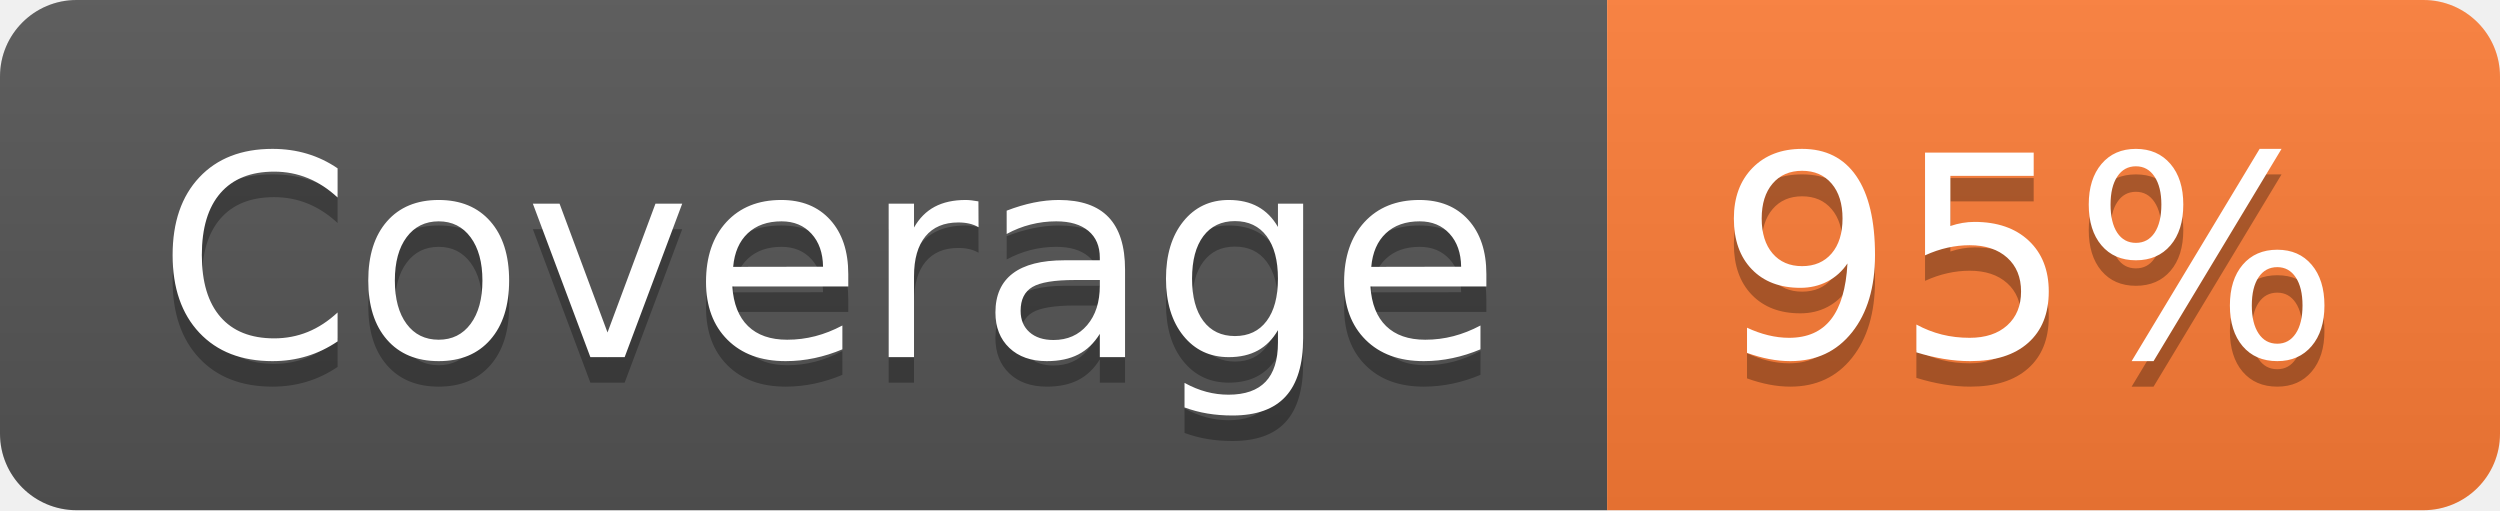
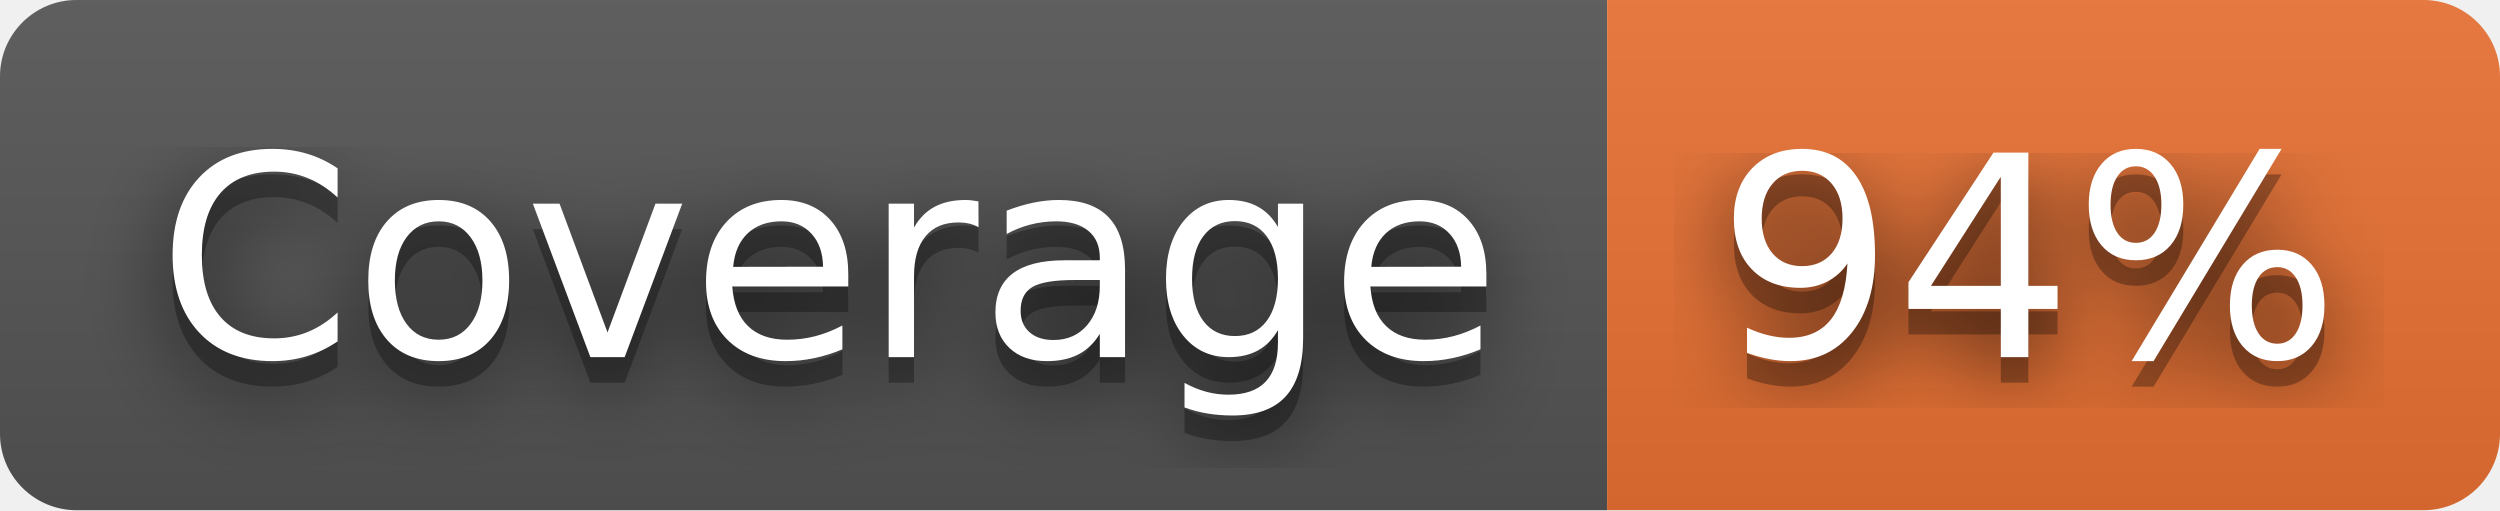
- <svg xmlns="http://www.w3.org/2000/svg" width="98" height="20" role="img" aria-label="Coverage: 95%">
+ <svg xmlns="http://www.w3.org/2000/svg" width="98" height="20" role="img" aria-label="Coverage: 94%">
+   <filter id="blur">
+     <feGaussianBlur in="SourceGraphic" stdDeviation="16" />
+   </filter>
  <linearGradient id="s" x2="0" y2="100%">
    <stop offset="0" stop-color="#bbb" stop-opacity=".1" />
    <stop offset="1" stop-opacity=".1" />
  </linearGradient>
  <clipPath id="r">
    <rect width="98" height="20" rx="3" fill="#fff" />
  </clipPath>
  <g clip-path="url(#r)">
    <rect width="63" height="20" fill="#555" />
-     <rect x="63" width="35" height="20" fill="#fe7d37" />
+     <rect x="63" width="35" height="20" fill="#ea7233" />
    <rect width="98" height="20" fill="url(#s)" />
  </g>
  <g fill="#fff" text-anchor="middle" font-family="Verdana,Geneva,DejaVu Sans,sans-serif" text-rendering="geometricPrecision" font-size="110">
+     <text aria-hidden="true" x="325" y="150" fill="#010101" fill-opacity=".80" filter="url(#blur)" transform="scale(.1)" textLength="530">Coverage</text>
    <text aria-hidden="true" x="325" y="150" fill="#010101" fill-opacity=".3" transform="scale(.1)" textLength="530">Coverage</text>
    <text x="325" y="140" transform="scale(.1)" fill="#fff" textLength="530">Coverage</text>
-     <text aria-hidden="true" x="795" y="150" fill="#010101" fill-opacity=".3" transform="scale(.1)" textLength="250">95%</text>
-     <text x="795" y="140" transform="scale(.1)" fill="#fff" textLength="250">95%</text>
+     <text aria-hidden="true" x="795" y="150" fill="#010101" fill-opacity=".80" filter="url(#blur)" transform="scale(.1)" textLength="250">94%</text>
+     <text aria-hidden="true" x="795" y="150" fill="#010101" fill-opacity=".3" transform="scale(.1)" textLength="250">94%</text>
+     <text x="795" y="140" transform="scale(.1)" fill="#fff" textLength="250">94%</text>
  </g>
</svg>
